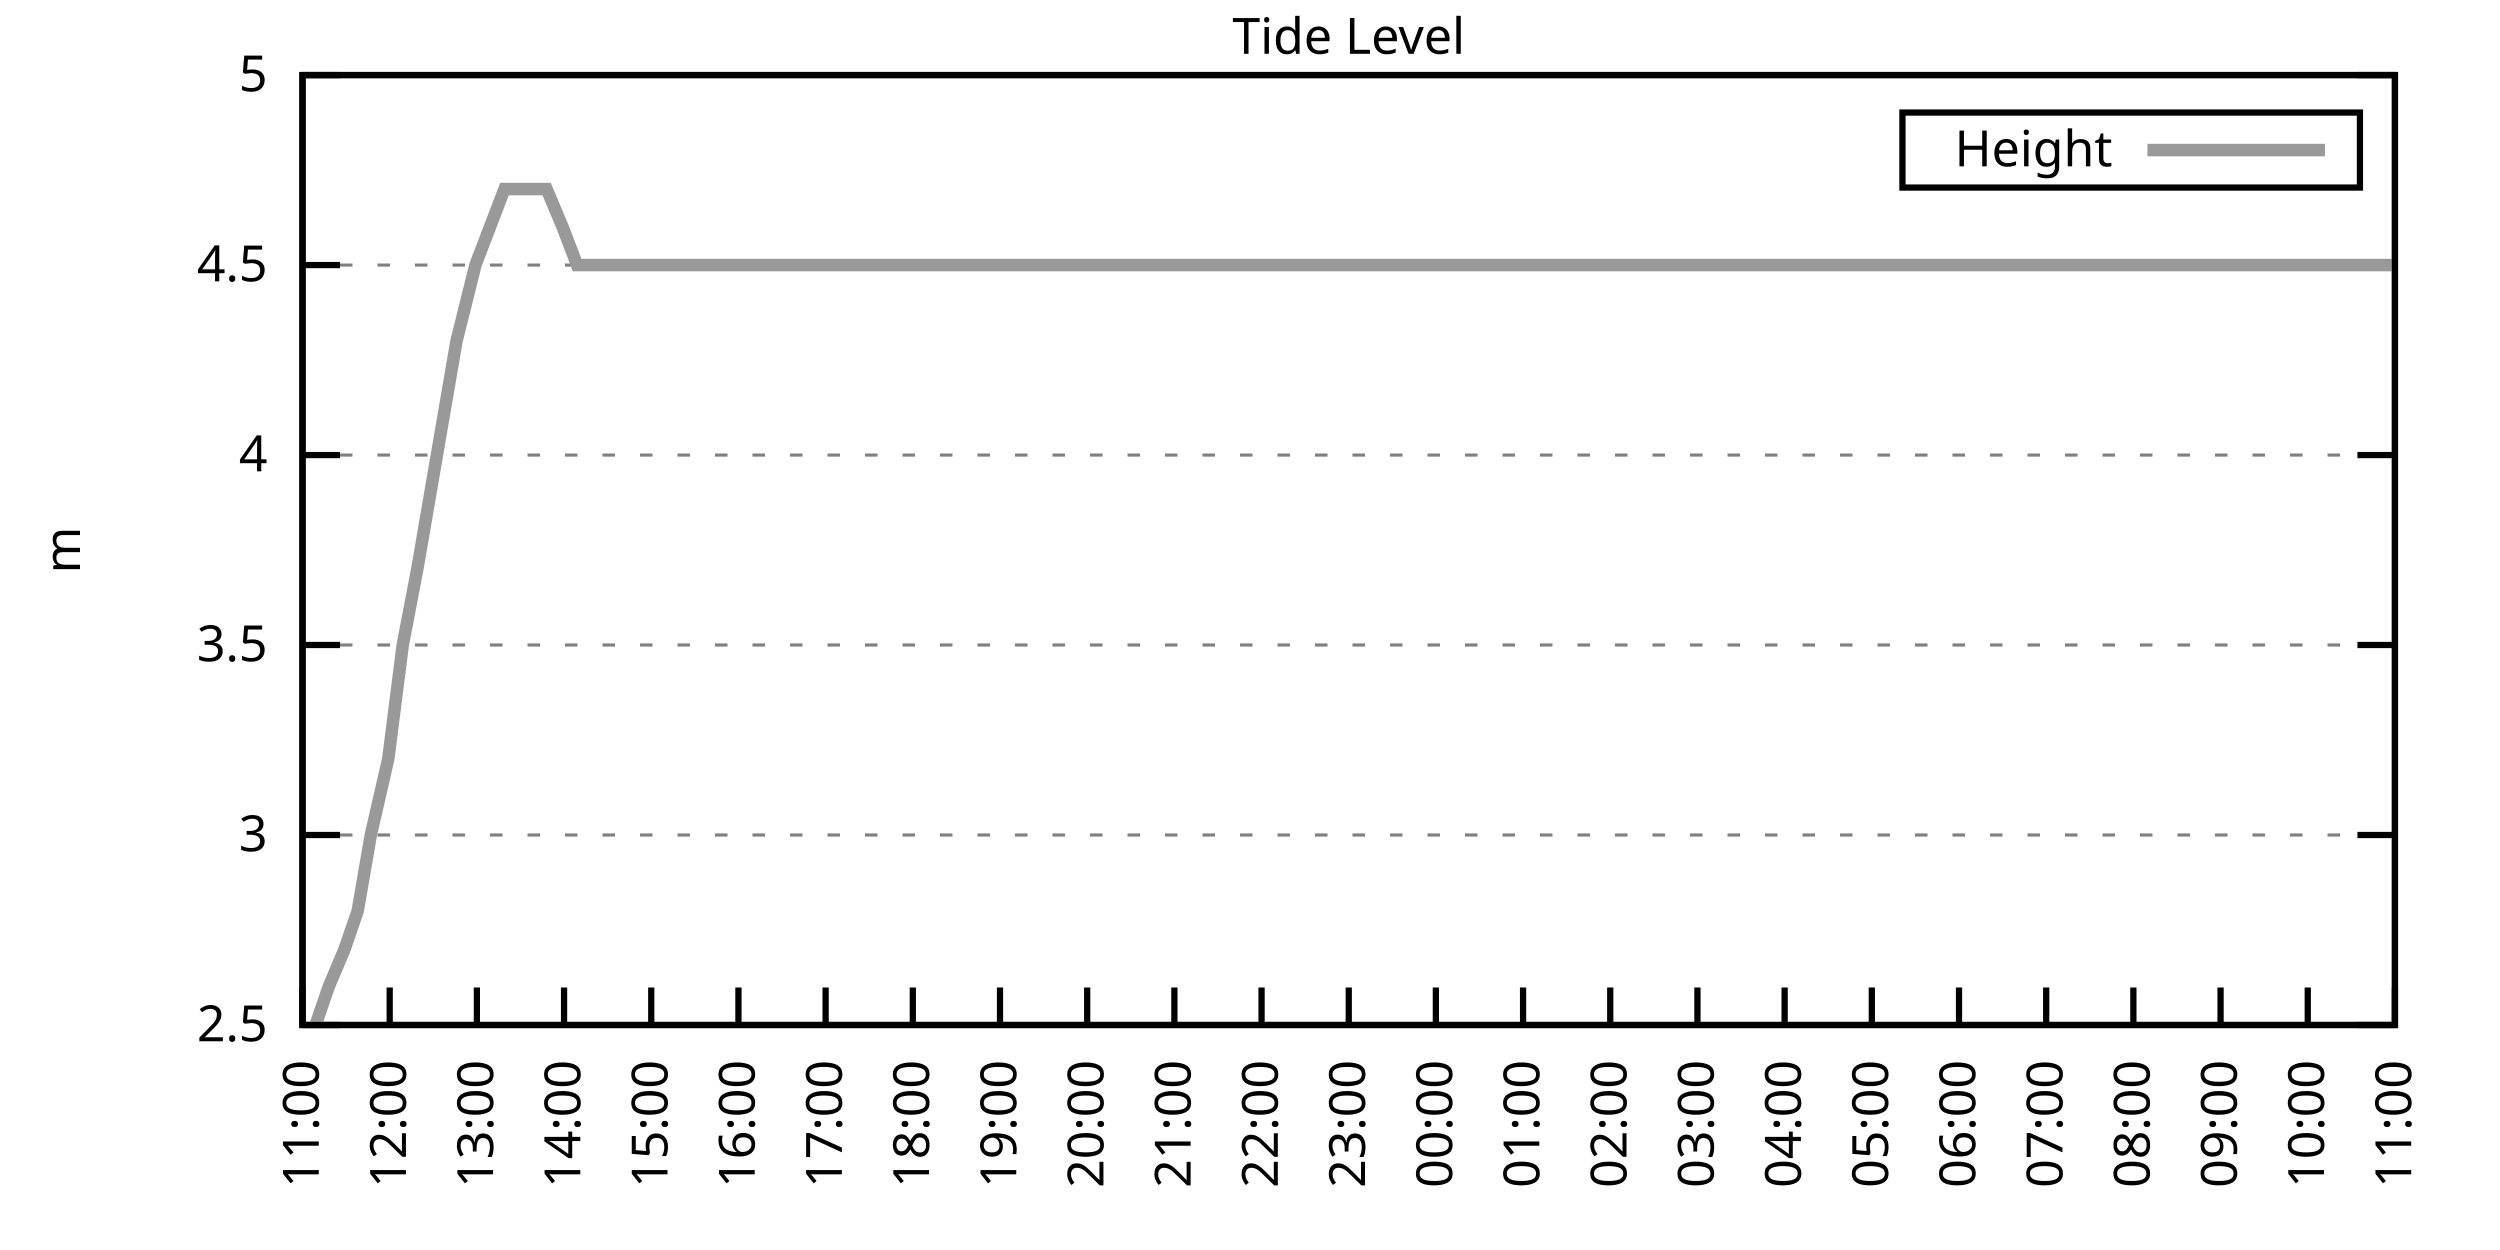
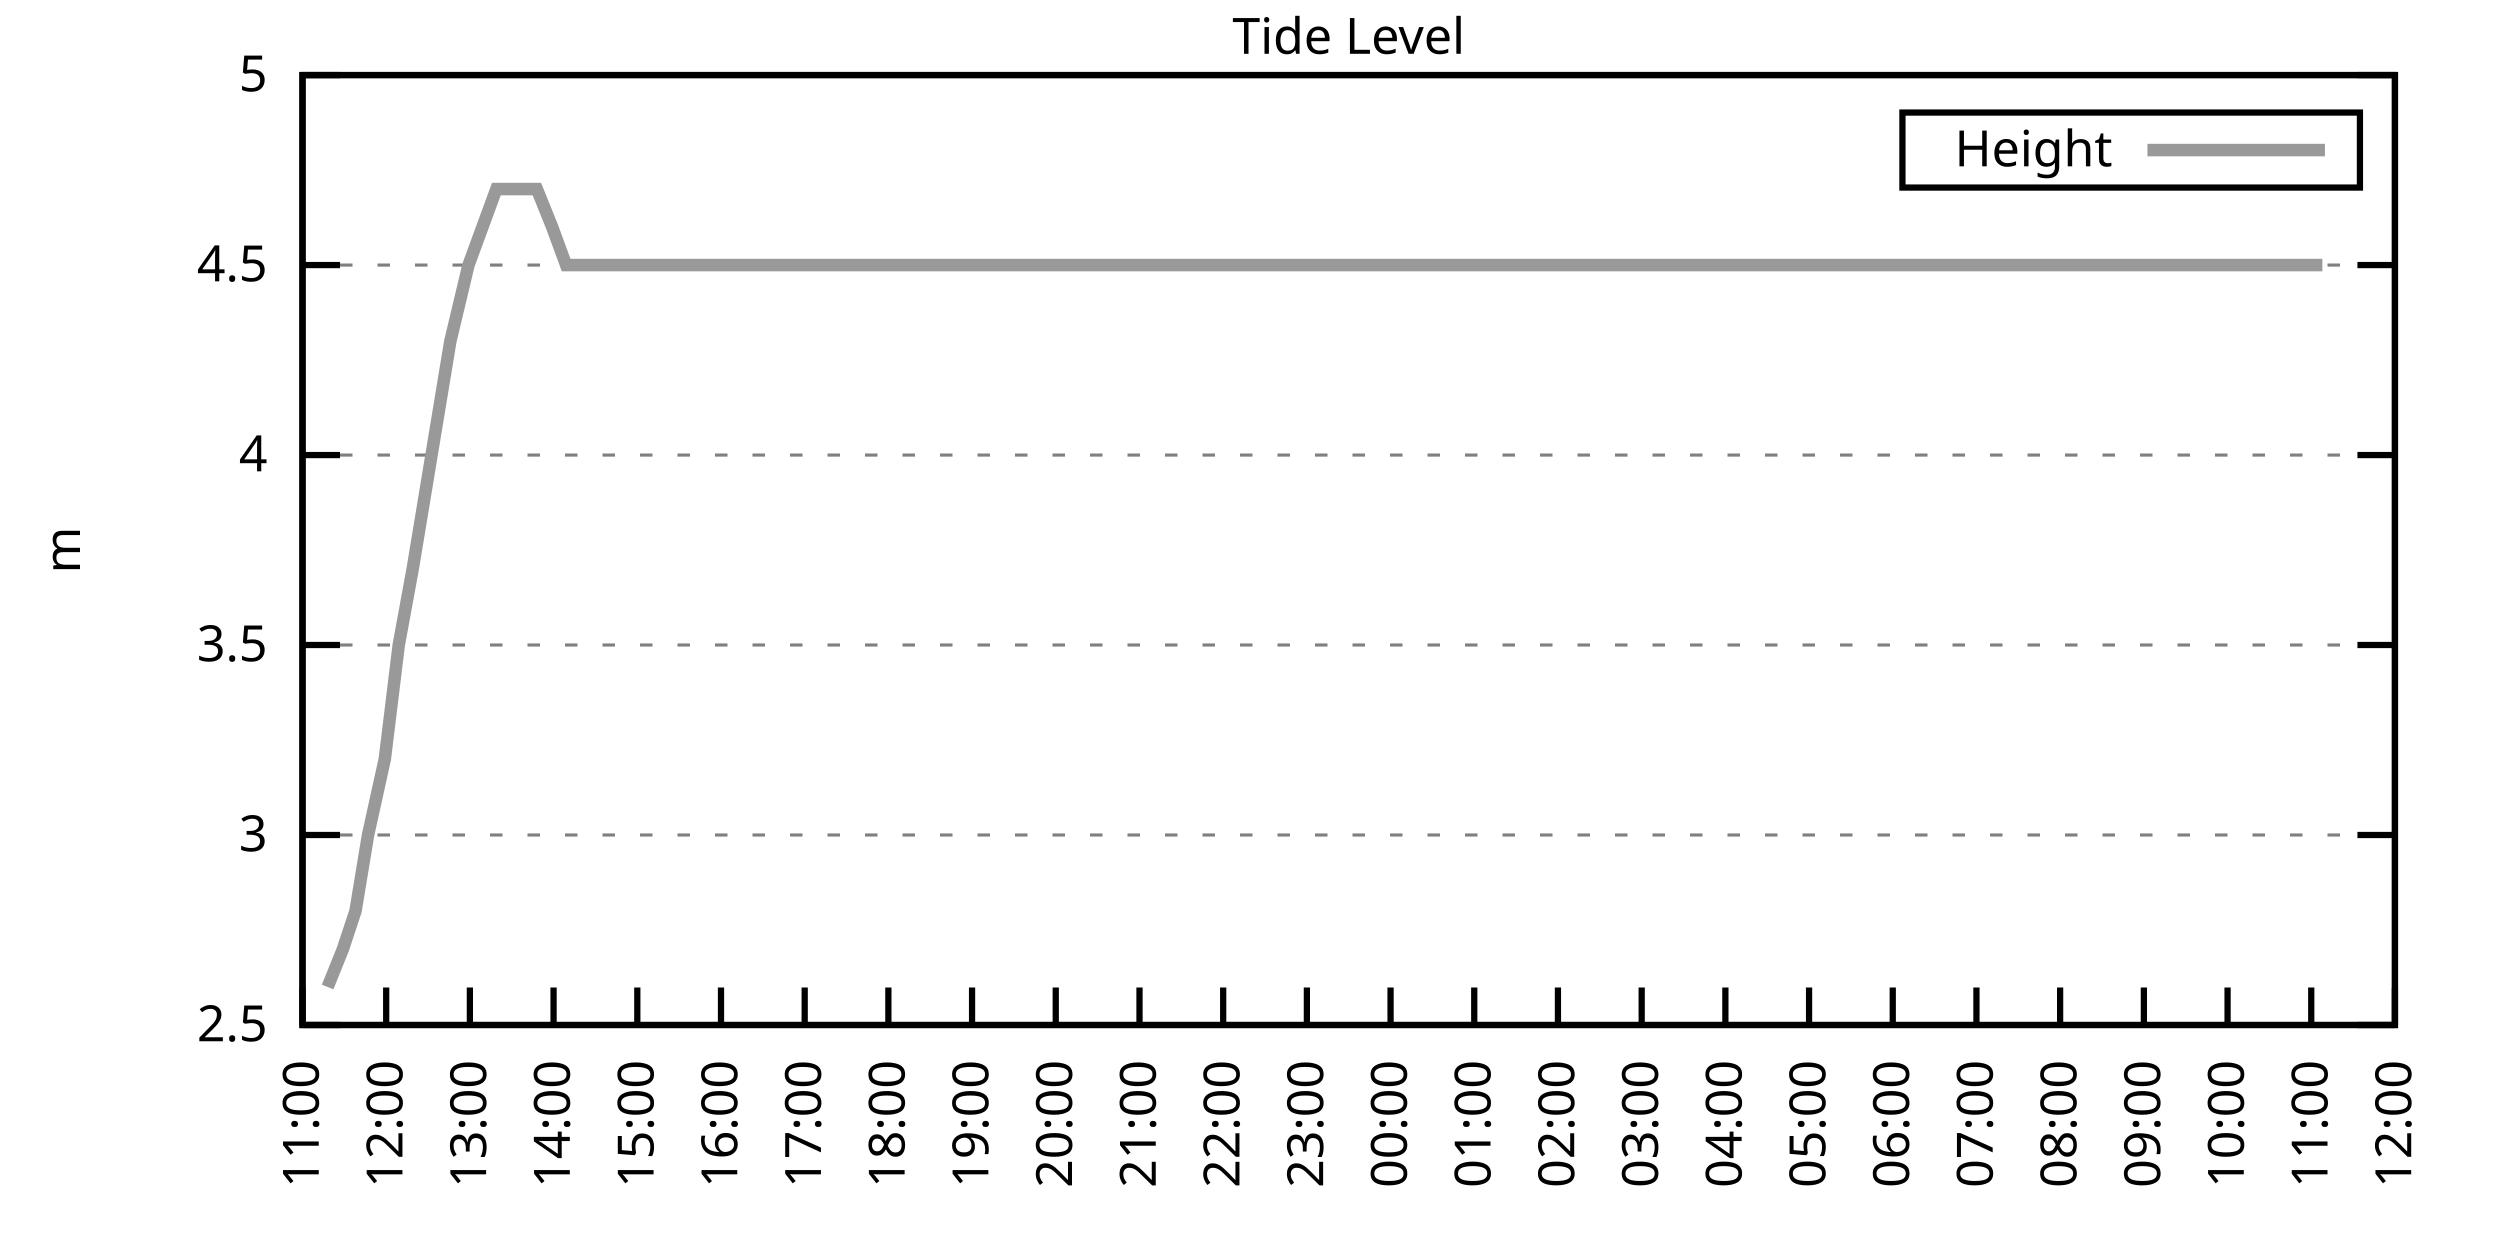
<svg xmlns="http://www.w3.org/2000/svg" xmlns:xlink="http://www.w3.org/1999/xlink" width="400" height="200" viewBox="0 0 400 200">
  <g id="gnuplot_canvas">
    <rect x="0" y="0" width="400" height="200" fill="none" />
    <defs>
      <circle id="gpDot" r="0.5" stroke-width="0.5" stroke="currentColor" />
      <path id="gpPt0" stroke-width="0.333" stroke="currentColor" d="M-1,0 h2 M0,-1 v2" />
      <path id="gpPt1" stroke-width="0.333" stroke="currentColor" d="M-1,-1 L1,1 M1,-1 L-1,1" />
      <path id="gpPt2" stroke-width="0.333" stroke="currentColor" d="M-1,0 L1,0 M0,-1 L0,1 M-1,-1 L1,1 M-1,1 L1,-1" />
      <rect id="gpPt3" stroke-width="0.333" stroke="currentColor" x="-1" y="-1" width="2" height="2" />
      <rect id="gpPt4" stroke-width="0.333" stroke="currentColor" fill="currentColor" x="-1" y="-1" width="2" height="2" />
      <circle id="gpPt5" stroke-width="0.333" stroke="currentColor" cx="0" cy="0" r="1" />
      <use xlink:href="#gpPt5" id="gpPt6" fill="currentColor" stroke="none" />
      <path id="gpPt7" stroke-width="0.333" stroke="currentColor" d="M0,-1.33 L-1.33,0.67 L1.33,0.67 z" />
      <use xlink:href="#gpPt7" id="gpPt8" fill="currentColor" stroke="none" />
      <use xlink:href="#gpPt7" id="gpPt9" stroke="currentColor" transform="rotate(180)" />
      <use xlink:href="#gpPt9" id="gpPt10" fill="currentColor" stroke="none" />
      <use xlink:href="#gpPt3" id="gpPt11" stroke="currentColor" transform="rotate(45)" />
      <use xlink:href="#gpPt11" id="gpPt12" fill="currentColor" stroke="none" />
      <path id="gpPt13" stroke-width="0.333" stroke="currentColor" d="M0,1.330 L1.265,0.411 L0.782,-1.067 L-0.782,-1.076 L-1.265,0.411 z" />
      <use xlink:href="#gpPt13" id="gpPt14" fill="currentColor" stroke="none" />
      <filter id="textbox" filterUnits="objectBoundingBox" x="0" y="0" height="1" width="1">
        <feFlood flood-color="white" flood-opacity="1" result="bgnd" />
        <feComposite in="SourceGraphic" in2="bgnd" operator="atop" />
      </filter>
      <filter id="greybox" filterUnits="objectBoundingBox" x="0" y="0" height="1" width="1">
        <feFlood flood-color="lightgrey" flood-opacity="1" result="grey" />
        <feComposite in="SourceGraphic" in2="grey" operator="atop" />
      </filter>
    </defs>
    <g fill="none" color="white" stroke="currentColor" stroke-width="1.00" stroke-linecap="butt" stroke-linejoin="miter">
</g>
    <g fill="none" color="black" stroke="currentColor" stroke-width="1.00" stroke-linecap="butt" stroke-linejoin="miter">
      <g stroke="none" shape-rendering="crispEdges">
        <polygon fill="rgb(255, 255, 255)" points="48.40,164.00 383.18,164.00 383.18,12.02 48.40,12.02 " />
      </g>
    </g>
    <g fill="none" color="black" stroke="currentColor" stroke-width="1.00" stroke-linecap="butt" stroke-linejoin="miter">
</g>
    <g fill="none" color="black" stroke="black" stroke-width="0.50" stroke-linecap="butt" stroke-linejoin="miter">
</g>
    <g fill="none" color="gray" stroke="currentColor" stroke-width="0.50" stroke-linecap="butt" stroke-linejoin="miter">
      <path stroke="gray" stroke-dasharray="2,4" class="gridline" d="M48.40,164.00 L383.19,164.00  " />
    </g>
    <g fill="none" color="gray" stroke="gray" stroke-width="1.00" stroke-linecap="butt" stroke-linejoin="miter">
</g>
    <g fill="none" color="black" stroke="currentColor" stroke-width="1.00" stroke-linecap="butt" stroke-linejoin="miter">
      <path stroke="black" d="M48.40,164.00 L54.40,164.00 M383.19,164.00 L377.19,164.00  " />
      <g transform="translate(42.80,166.60)" stroke="none" fill="black" font-family="Sans" font-size="8.00" text-anchor="end">
        <text>
          <tspan font-family="Sans"> 2.5</tspan>
        </text>
      </g>
    </g>
    <g fill="none" color="black" stroke="currentColor" stroke-width="1.00" stroke-linecap="butt" stroke-linejoin="miter">
</g>
    <g fill="none" color="black" stroke="black" stroke-width="0.50" stroke-linecap="butt" stroke-linejoin="miter">
</g>
    <g fill="none" color="gray" stroke="currentColor" stroke-width="0.50" stroke-linecap="butt" stroke-linejoin="miter">
      <path stroke="gray" stroke-dasharray="2,4" class="gridline" d="M48.40,133.60 L383.19,133.60  " />
    </g>
    <g fill="none" color="gray" stroke="gray" stroke-width="1.00" stroke-linecap="butt" stroke-linejoin="miter">
</g>
    <g fill="none" color="black" stroke="currentColor" stroke-width="1.00" stroke-linecap="butt" stroke-linejoin="miter">
      <path stroke="black" d="M48.40,133.60 L54.40,133.60 M383.19,133.60 L377.19,133.60  " />
      <g transform="translate(42.80,136.20)" stroke="none" fill="black" font-family="Sans" font-size="8.00" text-anchor="end">
        <text>
          <tspan font-family="Sans"> 3</tspan>
        </text>
      </g>
    </g>
    <g fill="none" color="black" stroke="currentColor" stroke-width="1.00" stroke-linecap="butt" stroke-linejoin="miter">
</g>
    <g fill="none" color="black" stroke="black" stroke-width="0.50" stroke-linecap="butt" stroke-linejoin="miter">
</g>
    <g fill="none" color="gray" stroke="currentColor" stroke-width="0.50" stroke-linecap="butt" stroke-linejoin="miter">
      <path stroke="gray" stroke-dasharray="2,4" class="gridline" d="M48.40,103.20 L383.19,103.20  " />
    </g>
    <g fill="none" color="gray" stroke="gray" stroke-width="1.00" stroke-linecap="butt" stroke-linejoin="miter">
</g>
    <g fill="none" color="black" stroke="currentColor" stroke-width="1.00" stroke-linecap="butt" stroke-linejoin="miter">
      <path stroke="black" d="M48.40,103.20 L54.40,103.20 M383.19,103.20 L377.19,103.20  " />
      <g transform="translate(42.80,105.80)" stroke="none" fill="black" font-family="Sans" font-size="8.00" text-anchor="end">
        <text>
          <tspan font-family="Sans"> 3.5</tspan>
        </text>
      </g>
    </g>
    <g fill="none" color="black" stroke="currentColor" stroke-width="1.00" stroke-linecap="butt" stroke-linejoin="miter">
</g>
    <g fill="none" color="black" stroke="black" stroke-width="0.50" stroke-linecap="butt" stroke-linejoin="miter">
</g>
    <g fill="none" color="gray" stroke="currentColor" stroke-width="0.50" stroke-linecap="butt" stroke-linejoin="miter">
      <path stroke="gray" stroke-dasharray="2,4" class="gridline" d="M48.40,72.81 L383.19,72.81  " />
    </g>
    <g fill="none" color="gray" stroke="gray" stroke-width="1.00" stroke-linecap="butt" stroke-linejoin="miter">
</g>
    <g fill="none" color="black" stroke="currentColor" stroke-width="1.00" stroke-linecap="butt" stroke-linejoin="miter">
      <path stroke="black" d="M48.40,72.81 L54.40,72.81 M383.19,72.81 L377.19,72.81  " />
      <g transform="translate(42.80,75.41)" stroke="none" fill="black" font-family="Sans" font-size="8.00" text-anchor="end">
        <text>
          <tspan font-family="Sans"> 4</tspan>
        </text>
      </g>
    </g>
    <g fill="none" color="black" stroke="currentColor" stroke-width="1.00" stroke-linecap="butt" stroke-linejoin="miter">
</g>
    <g fill="none" color="black" stroke="black" stroke-width="0.50" stroke-linecap="butt" stroke-linejoin="miter">
</g>
    <g fill="none" color="gray" stroke="currentColor" stroke-width="0.50" stroke-linecap="butt" stroke-linejoin="miter">
      <path stroke="gray" stroke-dasharray="2,4" class="gridline" d="M48.40,42.41 L383.19,42.41  " />
    </g>
    <g fill="none" color="gray" stroke="gray" stroke-width="1.00" stroke-linecap="butt" stroke-linejoin="miter">
</g>
    <g fill="none" color="black" stroke="currentColor" stroke-width="1.00" stroke-linecap="butt" stroke-linejoin="miter">
      <path stroke="black" d="M48.40,42.41 L54.40,42.41 M383.19,42.41 L377.19,42.41  " />
      <g transform="translate(42.80,45.01)" stroke="none" fill="black" font-family="Sans" font-size="8.00" text-anchor="end">
        <text>
          <tspan font-family="Sans"> 4.5</tspan>
        </text>
      </g>
    </g>
    <g fill="none" color="black" stroke="currentColor" stroke-width="1.00" stroke-linecap="butt" stroke-linejoin="miter">
</g>
    <g fill="none" color="black" stroke="black" stroke-width="0.50" stroke-linecap="butt" stroke-linejoin="miter">
</g>
    <g fill="none" color="gray" stroke="currentColor" stroke-width="0.50" stroke-linecap="butt" stroke-linejoin="miter">
      <path stroke="gray" stroke-dasharray="2,4" class="gridline" d="M48.40,12.01 L383.19,12.01  " />
    </g>
    <g fill="none" color="gray" stroke="gray" stroke-width="1.00" stroke-linecap="butt" stroke-linejoin="miter">
</g>
    <g fill="none" color="black" stroke="currentColor" stroke-width="1.00" stroke-linecap="butt" stroke-linejoin="miter">
      <path stroke="black" d="M48.40,12.01 L54.40,12.01 M383.19,12.01 L377.19,12.01  " />
      <g transform="translate(42.80,14.61)" stroke="none" fill="black" font-family="Sans" font-size="8.00" text-anchor="end">
        <text>
          <tspan font-family="Sans"> 5</tspan>
        </text>
      </g>
    </g>
    <g fill="none" color="black" stroke="currentColor" stroke-width="1.00" stroke-linecap="butt" stroke-linejoin="miter">
      <path stroke="black" d="M48.40,164.00 L48.40,158.00  " />
      <g transform="translate(51.00,169.60) rotate(270.00)" stroke="none" fill="black" font-family="Sans" font-size="8.00" text-anchor="end">
        <text>
          <tspan font-family="Sans">11:00</tspan>
        </text>
      </g>
    </g>
    <g fill="none" color="black" stroke="currentColor" stroke-width="1.00" stroke-linecap="butt" stroke-linejoin="miter">
-       <path stroke="black" d="M62.35,164.00 L62.35,158.00  " />
-       <g transform="translate(64.95,169.60) rotate(270.00)" stroke="none" fill="black" font-family="Sans" font-size="8.00" text-anchor="end">
+       <path stroke="black" d="M61.79,164.00 L61.79,158.00  " />
+       <g transform="translate(64.39,169.60) rotate(270.00)" stroke="none" fill="black" font-family="Sans" font-size="8.00" text-anchor="end">
        <text>
          <tspan font-family="Sans">12:00</tspan>
        </text>
      </g>
    </g>
    <g fill="none" color="black" stroke="currentColor" stroke-width="1.00" stroke-linecap="butt" stroke-linejoin="miter">
-       <path stroke="black" d="M76.30,164.00 L76.30,158.00  " />
-       <g transform="translate(78.90,169.60) rotate(270.00)" stroke="none" fill="black" font-family="Sans" font-size="8.00" text-anchor="end">
+       <path stroke="black" d="M75.18,164.00 L75.18,158.00  " />
+       <g transform="translate(77.78,169.60) rotate(270.00)" stroke="none" fill="black" font-family="Sans" font-size="8.00" text-anchor="end">
        <text>
          <tspan font-family="Sans">13:00</tspan>
        </text>
      </g>
    </g>
    <g fill="none" color="black" stroke="currentColor" stroke-width="1.00" stroke-linecap="butt" stroke-linejoin="miter">
-       <path stroke="black" d="M90.25,164.00 L90.25,158.00  " />
-       <g transform="translate(92.85,169.60) rotate(270.00)" stroke="none" fill="black" font-family="Sans" font-size="8.00" text-anchor="end">
+       <path stroke="black" d="M88.57,164.00 L88.57,158.00  " />
+       <g transform="translate(91.17,169.60) rotate(270.00)" stroke="none" fill="black" font-family="Sans" font-size="8.00" text-anchor="end">
        <text>
          <tspan font-family="Sans">14:00</tspan>
        </text>
      </g>
    </g>
    <g fill="none" color="black" stroke="currentColor" stroke-width="1.00" stroke-linecap="butt" stroke-linejoin="miter">
-       <path stroke="black" d="M104.20,164.00 L104.20,158.00  " />
-       <g transform="translate(106.80,169.60) rotate(270.00)" stroke="none" fill="black" font-family="Sans" font-size="8.00" text-anchor="end">
+       <path stroke="black" d="M101.97,164.00 L101.97,158.00  " />
+       <g transform="translate(104.57,169.60) rotate(270.00)" stroke="none" fill="black" font-family="Sans" font-size="8.00" text-anchor="end">
        <text>
          <tspan font-family="Sans">15:00</tspan>
        </text>
      </g>
    </g>
    <g fill="none" color="black" stroke="currentColor" stroke-width="1.00" stroke-linecap="butt" stroke-linejoin="miter">
-       <path stroke="black" d="M118.15,164.00 L118.15,158.00  " />
-       <g transform="translate(120.75,169.60) rotate(270.00)" stroke="none" fill="black" font-family="Sans" font-size="8.00" text-anchor="end">
+       <path stroke="black" d="M115.36,164.00 L115.36,158.00  " />
+       <g transform="translate(117.96,169.60) rotate(270.00)" stroke="none" fill="black" font-family="Sans" font-size="8.00" text-anchor="end">
        <text>
          <tspan font-family="Sans">16:00</tspan>
        </text>
      </g>
    </g>
    <g fill="none" color="black" stroke="currentColor" stroke-width="1.00" stroke-linecap="butt" stroke-linejoin="miter">
-       <path stroke="black" d="M132.10,164.00 L132.10,158.00  " />
-       <g transform="translate(134.70,169.60) rotate(270.00)" stroke="none" fill="black" font-family="Sans" font-size="8.00" text-anchor="end">
+       <path stroke="black" d="M128.75,164.00 L128.75,158.00  " />
+       <g transform="translate(131.35,169.60) rotate(270.00)" stroke="none" fill="black" font-family="Sans" font-size="8.00" text-anchor="end">
        <text>
          <tspan font-family="Sans">17:00</tspan>
        </text>
      </g>
    </g>
    <g fill="none" color="black" stroke="currentColor" stroke-width="1.00" stroke-linecap="butt" stroke-linejoin="miter">
-       <path stroke="black" d="M146.05,164.00 L146.05,158.00  " />
-       <g transform="translate(148.65,169.60) rotate(270.00)" stroke="none" fill="black" font-family="Sans" font-size="8.00" text-anchor="end">
+       <path stroke="black" d="M142.14,164.00 L142.14,158.00  " />
+       <g transform="translate(144.74,169.60) rotate(270.00)" stroke="none" fill="black" font-family="Sans" font-size="8.00" text-anchor="end">
        <text>
          <tspan font-family="Sans">18:00</tspan>
        </text>
      </g>
    </g>
    <g fill="none" color="black" stroke="currentColor" stroke-width="1.00" stroke-linecap="butt" stroke-linejoin="miter">
-       <path stroke="black" d="M160.00,164.00 L160.00,158.00  " />
-       <g transform="translate(162.60,169.60) rotate(270.00)" stroke="none" fill="black" font-family="Sans" font-size="8.00" text-anchor="end">
+       <path stroke="black" d="M155.53,164.00 L155.53,158.00  " />
+       <g transform="translate(158.13,169.60) rotate(270.00)" stroke="none" fill="black" font-family="Sans" font-size="8.00" text-anchor="end">
        <text>
          <tspan font-family="Sans">19:00</tspan>
        </text>
      </g>
    </g>
    <g fill="none" color="black" stroke="currentColor" stroke-width="1.00" stroke-linecap="butt" stroke-linejoin="miter">
-       <path stroke="black" d="M173.95,164.00 L173.95,158.00  " />
-       <g transform="translate(176.55,169.60) rotate(270.00)" stroke="none" fill="black" font-family="Sans" font-size="8.00" text-anchor="end">
+       <path stroke="black" d="M168.92,164.00 L168.92,158.00  " />
+       <g transform="translate(171.52,169.60) rotate(270.00)" stroke="none" fill="black" font-family="Sans" font-size="8.00" text-anchor="end">
        <text>
          <tspan font-family="Sans">20:00</tspan>
        </text>
      </g>
    </g>
    <g fill="none" color="black" stroke="currentColor" stroke-width="1.00" stroke-linecap="butt" stroke-linejoin="miter">
-       <path stroke="black" d="M187.90,164.00 L187.90,158.00  " />
-       <g transform="translate(190.50,169.60) rotate(270.00)" stroke="none" fill="black" font-family="Sans" font-size="8.00" text-anchor="end">
+       <path stroke="black" d="M182.32,164.00 L182.32,158.00  " />
+       <g transform="translate(184.92,169.60) rotate(270.00)" stroke="none" fill="black" font-family="Sans" font-size="8.00" text-anchor="end">
        <text>
          <tspan font-family="Sans">21:00</tspan>
        </text>
      </g>
    </g>
    <g fill="none" color="black" stroke="currentColor" stroke-width="1.00" stroke-linecap="butt" stroke-linejoin="miter">
-       <path stroke="black" d="M201.85,164.00 L201.85,158.00  " />
-       <g transform="translate(204.45,169.60) rotate(270.00)" stroke="none" fill="black" font-family="Sans" font-size="8.00" text-anchor="end">
+       <path stroke="black" d="M195.71,164.00 L195.71,158.00  " />
+       <g transform="translate(198.31,169.60) rotate(270.00)" stroke="none" fill="black" font-family="Sans" font-size="8.00" text-anchor="end">
        <text>
          <tspan font-family="Sans">22:00</tspan>
        </text>
      </g>
    </g>
    <g fill="none" color="black" stroke="currentColor" stroke-width="1.00" stroke-linecap="butt" stroke-linejoin="miter">
-       <path stroke="black" d="M215.80,164.00 L215.80,158.00  " />
-       <g transform="translate(218.40,169.60) rotate(270.00)" stroke="none" fill="black" font-family="Sans" font-size="8.00" text-anchor="end">
+       <path stroke="black" d="M209.10,164.00 L209.10,158.00  " />
+       <g transform="translate(211.70,169.60) rotate(270.00)" stroke="none" fill="black" font-family="Sans" font-size="8.00" text-anchor="end">
        <text>
          <tspan font-family="Sans">23:00</tspan>
        </text>
      </g>
    </g>
    <g fill="none" color="black" stroke="currentColor" stroke-width="1.00" stroke-linecap="butt" stroke-linejoin="miter">
-       <path stroke="black" d="M229.74,164.00 L229.74,158.00  " />
-       <g transform="translate(232.34,169.60) rotate(270.00)" stroke="none" fill="black" font-family="Sans" font-size="8.00" text-anchor="end">
+       <path stroke="black" d="M222.49,164.00 L222.49,158.00  " />
+       <g transform="translate(225.09,169.60) rotate(270.00)" stroke="none" fill="black" font-family="Sans" font-size="8.00" text-anchor="end">
        <text>
          <tspan font-family="Sans">00:00</tspan>
        </text>
      </g>
    </g>
    <g fill="none" color="black" stroke="currentColor" stroke-width="1.00" stroke-linecap="butt" stroke-linejoin="miter">
-       <path stroke="black" d="M243.69,164.00 L243.69,158.00  " />
-       <g transform="translate(246.29,169.60) rotate(270.00)" stroke="none" fill="black" font-family="Sans" font-size="8.00" text-anchor="end">
+       <path stroke="black" d="M235.88,164.00 L235.88,158.00  " />
+       <g transform="translate(238.48,169.60) rotate(270.00)" stroke="none" fill="black" font-family="Sans" font-size="8.00" text-anchor="end">
        <text>
          <tspan font-family="Sans">01:00</tspan>
        </text>
      </g>
    </g>
    <g fill="none" color="black" stroke="currentColor" stroke-width="1.00" stroke-linecap="butt" stroke-linejoin="miter">
-       <path stroke="black" d="M257.64,164.00 L257.64,158.00  " />
-       <g transform="translate(260.24,169.60) rotate(270.00)" stroke="none" fill="black" font-family="Sans" font-size="8.00" text-anchor="end">
+       <path stroke="black" d="M249.27,164.00 L249.27,158.00  " />
+       <g transform="translate(251.87,169.60) rotate(270.00)" stroke="none" fill="black" font-family="Sans" font-size="8.00" text-anchor="end">
        <text>
          <tspan font-family="Sans">02:00</tspan>
        </text>
      </g>
    </g>
    <g fill="none" color="black" stroke="currentColor" stroke-width="1.00" stroke-linecap="butt" stroke-linejoin="miter">
-       <path stroke="black" d="M271.59,164.00 L271.59,158.00  " />
-       <g transform="translate(274.19,169.60) rotate(270.00)" stroke="none" fill="black" font-family="Sans" font-size="8.00" text-anchor="end">
+       <path stroke="black" d="M262.67,164.00 L262.67,158.00  " />
+       <g transform="translate(265.27,169.60) rotate(270.00)" stroke="none" fill="black" font-family="Sans" font-size="8.00" text-anchor="end">
        <text>
          <tspan font-family="Sans">03:00</tspan>
        </text>
      </g>
    </g>
    <g fill="none" color="black" stroke="currentColor" stroke-width="1.00" stroke-linecap="butt" stroke-linejoin="miter">
-       <path stroke="black" d="M285.54,164.00 L285.54,158.00  " />
-       <g transform="translate(288.14,169.60) rotate(270.00)" stroke="none" fill="black" font-family="Sans" font-size="8.00" text-anchor="end">
+       <path stroke="black" d="M276.06,164.00 L276.06,158.00  " />
+       <g transform="translate(278.66,169.60) rotate(270.00)" stroke="none" fill="black" font-family="Sans" font-size="8.00" text-anchor="end">
        <text>
          <tspan font-family="Sans">04:00</tspan>
        </text>
      </g>
    </g>
    <g fill="none" color="black" stroke="currentColor" stroke-width="1.00" stroke-linecap="butt" stroke-linejoin="miter">
-       <path stroke="black" d="M299.49,164.00 L299.49,158.00  " />
-       <g transform="translate(302.09,169.60) rotate(270.00)" stroke="none" fill="black" font-family="Sans" font-size="8.00" text-anchor="end">
+       <path stroke="black" d="M289.45,164.00 L289.45,158.00  " />
+       <g transform="translate(292.05,169.60) rotate(270.00)" stroke="none" fill="black" font-family="Sans" font-size="8.00" text-anchor="end">
        <text>
          <tspan font-family="Sans">05:00</tspan>
        </text>
      </g>
    </g>
    <g fill="none" color="black" stroke="currentColor" stroke-width="1.00" stroke-linecap="butt" stroke-linejoin="miter">
-       <path stroke="black" d="M313.44,164.00 L313.44,158.00  " />
-       <g transform="translate(316.04,169.60) rotate(270.00)" stroke="none" fill="black" font-family="Sans" font-size="8.00" text-anchor="end">
+       <path stroke="black" d="M302.84,164.00 L302.84,158.00  " />
+       <g transform="translate(305.44,169.60) rotate(270.00)" stroke="none" fill="black" font-family="Sans" font-size="8.00" text-anchor="end">
        <text>
          <tspan font-family="Sans">06:00</tspan>
        </text>
      </g>
    </g>
    <g fill="none" color="black" stroke="currentColor" stroke-width="1.00" stroke-linecap="butt" stroke-linejoin="miter">
-       <path stroke="black" d="M327.39,164.00 L327.39,158.00  " />
-       <g transform="translate(329.99,169.60) rotate(270.00)" stroke="none" fill="black" font-family="Sans" font-size="8.00" text-anchor="end">
+       <path stroke="black" d="M316.23,164.00 L316.23,158.00  " />
+       <g transform="translate(318.83,169.60) rotate(270.00)" stroke="none" fill="black" font-family="Sans" font-size="8.00" text-anchor="end">
        <text>
          <tspan font-family="Sans">07:00</tspan>
        </text>
      </g>
    </g>
    <g fill="none" color="black" stroke="currentColor" stroke-width="1.00" stroke-linecap="butt" stroke-linejoin="miter">
-       <path stroke="black" d="M341.34,164.00 L341.34,158.00  " />
-       <g transform="translate(343.94,169.60) rotate(270.00)" stroke="none" fill="black" font-family="Sans" font-size="8.00" text-anchor="end">
+       <path stroke="black" d="M329.62,164.00 L329.62,158.00  " />
+       <g transform="translate(332.22,169.60) rotate(270.00)" stroke="none" fill="black" font-family="Sans" font-size="8.00" text-anchor="end">
        <text>
          <tspan font-family="Sans">08:00</tspan>
        </text>
      </g>
    </g>
    <g fill="none" color="black" stroke="currentColor" stroke-width="1.00" stroke-linecap="butt" stroke-linejoin="miter">
-       <path stroke="black" d="M355.29,164.00 L355.29,158.00  " />
-       <g transform="translate(357.89,169.60) rotate(270.00)" stroke="none" fill="black" font-family="Sans" font-size="8.00" text-anchor="end">
+       <path stroke="black" d="M343.02,164.00 L343.02,158.00  " />
+       <g transform="translate(345.62,169.60) rotate(270.00)" stroke="none" fill="black" font-family="Sans" font-size="8.00" text-anchor="end">
        <text>
          <tspan font-family="Sans">09:00</tspan>
        </text>
      </g>
    </g>
    <g fill="none" color="black" stroke="currentColor" stroke-width="1.00" stroke-linecap="butt" stroke-linejoin="miter">
-       <path stroke="black" d="M369.24,164.00 L369.24,158.00  " />
-       <g transform="translate(371.84,169.60) rotate(270.00)" stroke="none" fill="black" font-family="Sans" font-size="8.00" text-anchor="end">
+       <path stroke="black" d="M356.41,164.00 L356.41,158.00  " />
+       <g transform="translate(359.01,169.60) rotate(270.00)" stroke="none" fill="black" font-family="Sans" font-size="8.00" text-anchor="end">
        <text>
          <tspan font-family="Sans">10:00</tspan>
+         </text>
+       </g>
+     </g>
+     <g fill="none" color="black" stroke="currentColor" stroke-width="1.00" stroke-linecap="butt" stroke-linejoin="miter">
+       <path stroke="black" d="M369.80,164.00 L369.80,158.00  " />
+       <g transform="translate(372.40,169.60) rotate(270.00)" stroke="none" fill="black" font-family="Sans" font-size="8.00" text-anchor="end">
+         <text>
+           <tspan font-family="Sans">11:00</tspan>
        </text>
      </g>
    </g>
    <g fill="none" color="black" stroke="currentColor" stroke-width="1.00" stroke-linecap="butt" stroke-linejoin="miter">
      <path stroke="black" d="M383.19,164.00 L383.19,158.00  " />
      <g transform="translate(385.79,169.60) rotate(270.00)" stroke="none" fill="black" font-family="Sans" font-size="8.00" text-anchor="end">
        <text>
-           <tspan font-family="Sans">11:00</tspan>
+           <tspan font-family="Sans">12:00</tspan>
        </text>
      </g>
    </g>
    <g fill="none" color="black" stroke="currentColor" stroke-width="1.00" stroke-linecap="butt" stroke-linejoin="miter">
</g>
    <g fill="none" color="black" stroke="currentColor" stroke-width="1.00" stroke-linecap="butt" stroke-linejoin="miter">
      <path stroke="black" d="M48.40,12.01 L48.40,164.00 L383.19,164.00 L383.19,12.01 L48.40,12.01 Z  " />
    </g>
    <g fill="none" color="black" stroke="currentColor" stroke-width="1.00" stroke-linecap="butt" stroke-linejoin="miter">
</g>
    <g fill="none" color="black" stroke="currentColor" stroke-width="1.00" stroke-linecap="butt" stroke-linejoin="miter">
      <path stroke="black" d="M304.39,30.01 L304.39,18.01 L377.59,18.01 L377.59,30.01 L304.39,30.01 Z  " />
    </g>
    <g id="Tide_level_plot_1">
      <g fill="none" color="white" stroke="black" stroke-width="2.00" stroke-linecap="butt" stroke-linejoin="miter">
</g>
      <g fill="none" color="black" stroke="currentColor" stroke-width="2.00" stroke-linecap="butt" stroke-linejoin="miter">
        <g transform="translate(337.99,26.61)" stroke="none" fill="black" font-family="Sans" font-size="8.00" text-anchor="end">
          <text>
            <tspan font-family="Sans">Height</tspan>
          </text>
        </g>
      </g>
      <g fill="none" color="black" stroke="currentColor" stroke-width="2.00" stroke-linecap="butt" stroke-linejoin="miter">
-         <path stroke="rgb(153, 153, 153)" d="M343.59,24.01 L371.99,24.01 M50.49,164.00 L52.58,157.92 L55.14,151.84 L57.23,145.76 L59.33,133.60 L62.12,121.44   L64.44,103.20 L66.77,91.04 L68.86,78.89 L70.95,66.73 L73.04,54.57 L76.07,42.41 L78.39,36.33 L80.72,30.25   L83.04,30.25 L85.13,30.25 L87.46,30.25 L90.02,36.33 L92.34,42.41 L94.43,42.41 L96.99,42.41 L98.85,42.41   L101.64,42.41 L103.50,42.41 L106.29,42.41 L108.15,42.41 L110.94,42.41 L112.80,42.41 L115.59,42.41 L117.45,42.41   L120.01,42.41 L122.10,42.41 L124.66,42.41 L127.22,42.41 L129.31,42.41 L131.87,42.41 L133.96,42.41 L136.51,42.41   L138.37,42.41 L140.93,42.41 L143.26,42.41 L145.58,42.41 L147.67,42.41 L150.46,42.41 L152.56,42.41 L155.11,42.41   L157.21,42.41 L159.53,42.41 L162.09,42.41 L164.18,42.41 L166.27,42.41 L169.06,42.41 L171.16,42.41 L173.71,42.41   L175.57,42.41 L178.13,42.41 L180.69,42.41 L182.55,42.41 L185.11,42.41 L187.20,42.41 L189.99,42.41 L191.85,42.41   L194.17,42.41 L196.96,42.41 L198.82,42.41 L201.38,42.41 L203.71,42.41 L206.26,42.41 L208.12,42.41 L210.68,42.41   L213.01,42.41 L215.56,42.41 L217.89,42.41 L219.98,42.41 L222.30,42.41 L224.86,42.41 L227.19,42.41 L229.51,42.41   L231.60,42.41 L234.16,42.41 L236.02,42.41 L238.81,42.41 L240.90,42.41 L243.46,42.41 L245.32,42.41 L247.41,42.41   L249.97,42.41 L252.06,42.41 L254.62,42.41 L257.41,42.41 L259.27,42.41 L261.13,42.41 L264.15,42.41 L266.71,42.41   L269.04,42.41 L271.13,42.41 L273.45,42.41 L276.01,42.41 L278.34,42.41 L280.43,42.41 L282.99,42.41 L284.85,42.41   L287.17,42.41 L289.50,42.41 L292.05,42.41 L294.38,42.41 L296.70,42.41 L298.80,42.41 L301.58,42.41 L303.68,42.41   L306.23,42.41 L308.09,42.41 L310.88,42.41 L312.74,42.41 L315.30,42.41 L317.86,42.41 L319.72,42.41 L322.28,42.41   L324.37,42.41 L326.93,42.41 L329.25,42.41 L331.81,42.41 L333.90,42.41 L335.99,42.41 L338.78,42.41 L340.64,42.41   L343.20,42.41 L347.85,42.41 L350.18,42.41 L352.73,42.41 L354.83,42.41 L357.38,42.41 L359.48,42.41 L362.03,42.41   L364.13,42.41 L366.45,42.41 L369.01,42.41 L371.10,42.41 L373.66,42.41 L375.52,42.41 L378.31,42.41 L380.17,42.41   L382.96,42.41  " />
+         <path stroke="rgb(153, 153, 153)" d="M343.59,24.01 L371.99,24.01 M52.42,157.92 L54.87,151.84 L56.88,145.76 L58.89,133.60 L61.57,121.44 L63.80,103.20   L66.03,91.04 L68.04,78.89 L70.05,66.73 L72.06,54.57 L74.96,42.41 L77.19,36.33 L79.42,30.25 L81.66,30.25   L83.66,30.25 L85.90,30.25 L88.35,36.33 L90.58,42.41 L92.59,42.41 L95.05,42.41 L96.83,42.41 L99.51,42.41   L101.30,42.41 L103.98,42.41 L105.76,42.41 L108.44,42.41 L110.22,42.41 L112.90,42.41 L114.69,42.41 L117.14,42.41   L119.15,42.41 L121.61,42.41 L124.06,42.41 L126.07,42.41 L128.53,42.41 L130.54,42.41 L132.99,42.41 L134.78,42.41   L137.23,42.41 L139.46,42.41 L141.69,42.41 L143.70,42.41 L146.38,42.41 L148.39,42.41 L150.85,42.41 L152.85,42.41   L155.09,42.41 L157.54,42.41 L159.55,42.41 L161.56,42.41 L164.24,42.41 L166.25,42.41 L168.70,42.41 L170.49,42.41   L172.94,42.41 L175.40,42.41 L177.18,42.41 L179.64,42.41 L181.65,42.41 L184.32,42.41 L186.11,42.41 L188.34,42.41   L191.02,42.41 L192.81,42.41 L195.26,42.41 L197.49,42.41 L199.95,42.41 L201.73,42.41 L204.19,42.41 L206.42,42.41   L208.88,42.41 L211.11,42.41 L213.12,42.41 L215.35,42.41 L217.80,42.41 L220.04,42.41 L222.27,42.41 L224.28,42.41   L226.73,42.41 L228.52,42.41 L231.20,42.41 L233.20,42.41 L235.66,42.41 L237.44,42.41 L239.45,42.41 L241.91,42.41   L243.92,42.41 L246.37,42.41 L249.05,42.41 L250.84,42.41 L252.62,42.41 L255.52,42.41 L257.98,42.41 L260.21,42.41   L262.22,42.41 L264.45,42.41 L266.91,42.41 L269.14,42.41 L271.15,42.41 L273.60,42.41 L275.39,42.41 L277.62,42.41   L279.85,42.41 L282.31,42.41 L284.54,42.41 L286.77,42.41 L288.78,42.41 L291.46,42.41 L293.47,42.41 L295.92,42.41   L297.71,42.41 L300.39,42.41 L302.17,42.41 L304.63,42.41 L307.08,42.41 L308.87,42.41 L311.32,42.41 L313.33,42.41   L315.79,42.41 L318.02,42.41 L320.47,42.41 L322.48,42.41 L324.49,42.41 L327.17,42.41 L328.95,42.41 L331.41,42.41   L335.87,42.41 L338.10,42.41 L340.56,42.41 L342.57,42.41 L345.02,42.41 L347.03,42.41 L349.49,42.41 L351.50,42.41   L353.73,42.41 L356.18,42.41 L358.19,42.41 L360.65,42.41 L362.43,42.41 L365.11,42.41 L366.90,42.41 L369.58,42.41   L371.58,42.41  " />
      </g>
    </g>
    <g fill="none" color="black" stroke="currentColor" stroke-width="2.00" stroke-linecap="butt" stroke-linejoin="miter">
</g>
    <g fill="none" color="black" stroke="black" stroke-width="1.00" stroke-linecap="butt" stroke-linejoin="miter">
</g>
    <g fill="none" color="black" stroke="currentColor" stroke-width="1.00" stroke-linecap="butt" stroke-linejoin="miter">
      <path stroke="black" d="M48.40,12.01 L48.40,164.00 L383.19,164.00 L383.19,12.01 L48.40,12.01 Z  " />
      <g transform="translate(12.80,88.01) rotate(270.00)" stroke="none" fill="black" font-family="Sans" font-size="8.00" text-anchor="middle">
        <text>
          <tspan font-family="Sans">m</tspan>
        </text>
      </g>
    </g>
    <g fill="none" color="black" stroke="currentColor" stroke-width="1.00" stroke-linecap="butt" stroke-linejoin="miter">
</g>
    <g fill="none" color="black" stroke="currentColor" stroke-width="1.00" stroke-linecap="butt" stroke-linejoin="miter">
      <g transform="translate(215.79,8.61)" stroke="none" fill="black" font-family="Sans" font-size="8.00" text-anchor="middle">
        <text>
          <tspan font-family="Sans">Tide Level</tspan>
        </text>
      </g>
    </g>
    <g fill="none" color="black" stroke="currentColor" stroke-width="1.00" stroke-linecap="butt" stroke-linejoin="miter">
</g>
  </g>
</svg>
